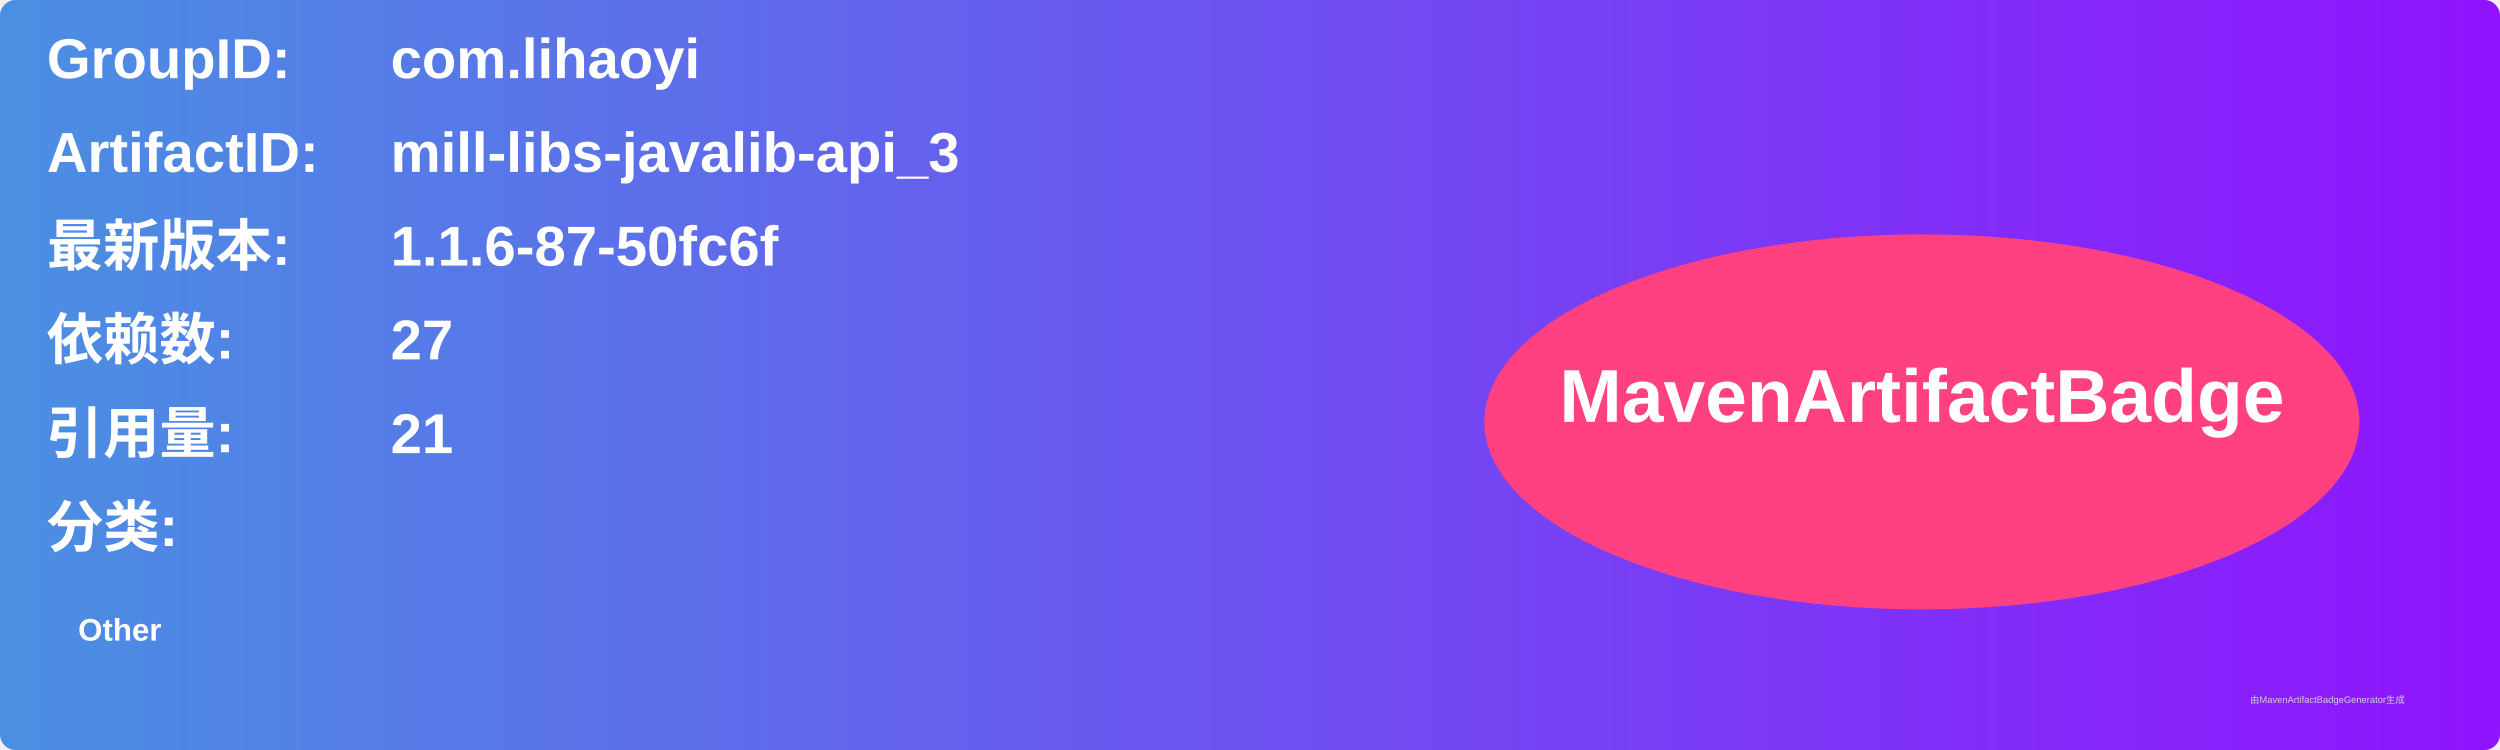
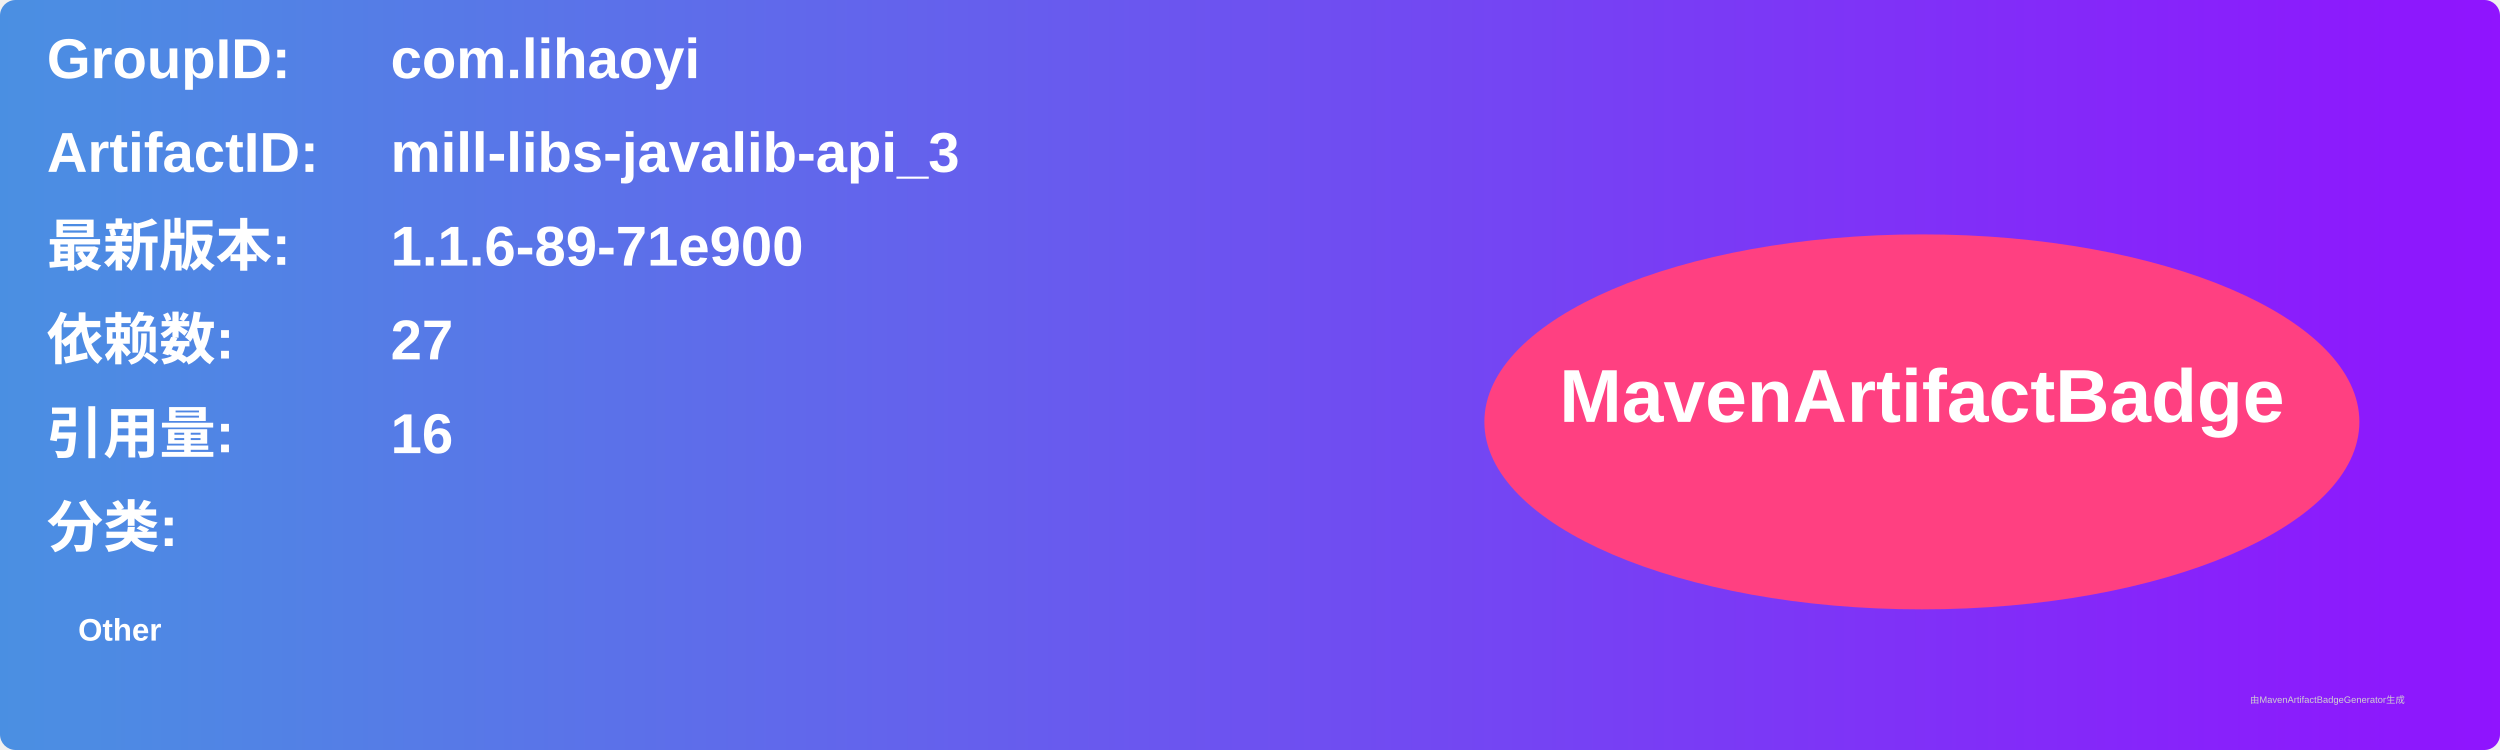
<svg xmlns="http://www.w3.org/2000/svg" width="800" height="240" viewBox="0 0 800 240">
  <linearGradient id="grad" x1="0%" y1="0%" x2="100%" y2="0%">
    <stop offset="0%" stop-color="#4a90e2" />
    <stop offset="100%" stop-color="#9013fe" />
  </linearGradient>
  <rect width="100%" height="100%" rx="5" ry="5" fill="url(#grad)" />
  <g transform="translate(15, 15)">
    <text x="0" y="10" font-family="Arial" font-size="18" fill="white" font-weight="bold" width="260">GroupID:</text>
    <text x="110" y="10" font-family="Arial" font-size="18" fill="white" font-weight="bold" width="460">com.lihaoyi</text>
    <text x="0" y="40" font-family="Arial" font-size="18" fill="white" font-weight="bold" width="260">ArtifactID:</text>
    <text x="110" y="40" font-family="Arial" font-size="18" fill="white" font-weight="bold" width="460">mill-libs-javalib-api_3</text>
    <text x="0" y="70" font-family="Arial" font-size="18" fill="white" font-weight="bold">最新版本:</text>
    <text x="110" y="70" font-family="Arial" font-size="18" fill="white" font-weight="bold">
-       <tspan font-weight="bold">1.1.6-87-50fc6f</tspan>
+       <tspan font-weight="bold">1.1.6-89-71e900</tspan>
    </text>
    <text x="0" y="100" font-family="Arial" font-size="18" fill="white" font-weight="bold">依赖数: </text>
    <text x="110" y="100" font-family="Arial" font-size="18" fill="white">
      <tspan font-weight="bold">27</tspan>
    </text>
    <text x="0" y="130" font-family="Arial" font-size="18" fill="white" font-weight="bold">引用量: </text>
    <text x="110" y="130" font-family="Arial" font-size="18" fill="white">
-       <tspan font-weight="bold">21</tspan>
+       <tspan font-weight="bold">16</tspan>
    </text>
    <text x="0" y="160" font-family="Arial" font-size="18" fill="white" font-weight="bold">分类:</text>
    <text x="10" y="190" font-family="Arial" font-size="10" fill="white">
      <tspan font-weight="bold">Other</tspan>
    </text>
    <ellipse cx="600" cy="120" rx="140" ry="60" fill="#ff4081" />
    <text x="600" y="120" text-anchor="middle" font-family="Arial" font-size="24" fill="white" font-weight="bold">MavenArtifactBadge</text>
  </g>
  <text x="720" y="225" font-family="Arial" font-size="3" fill="#d0d0d0">由MavenArtifactBadgeGenerator生成</text>
</svg>
